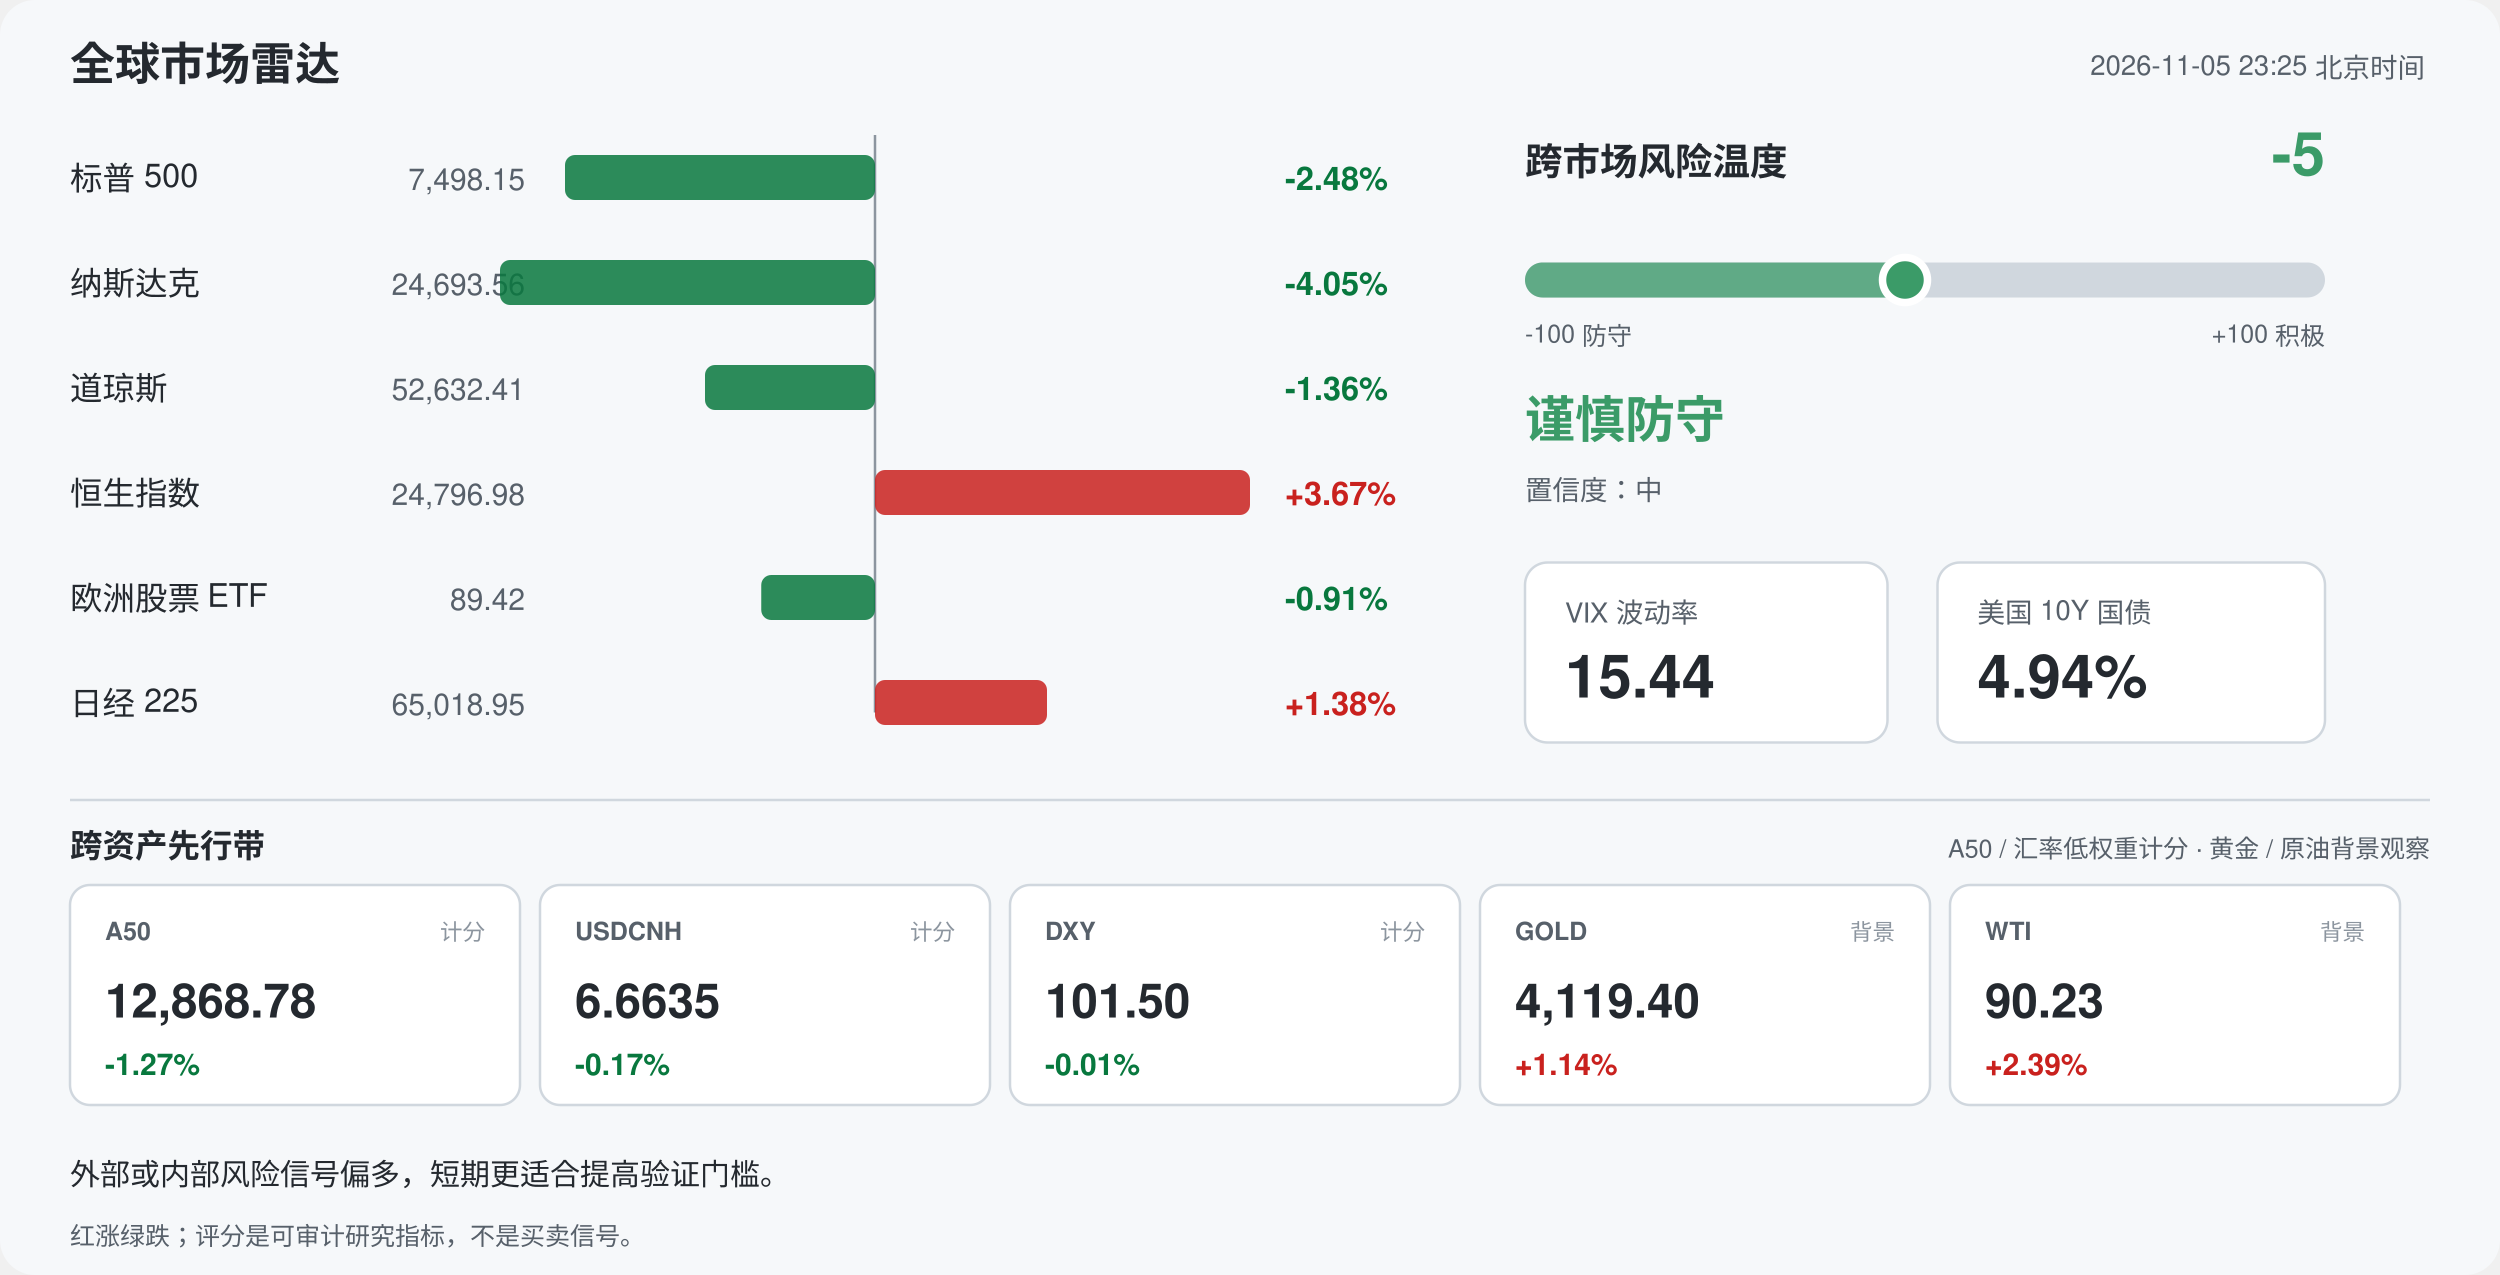
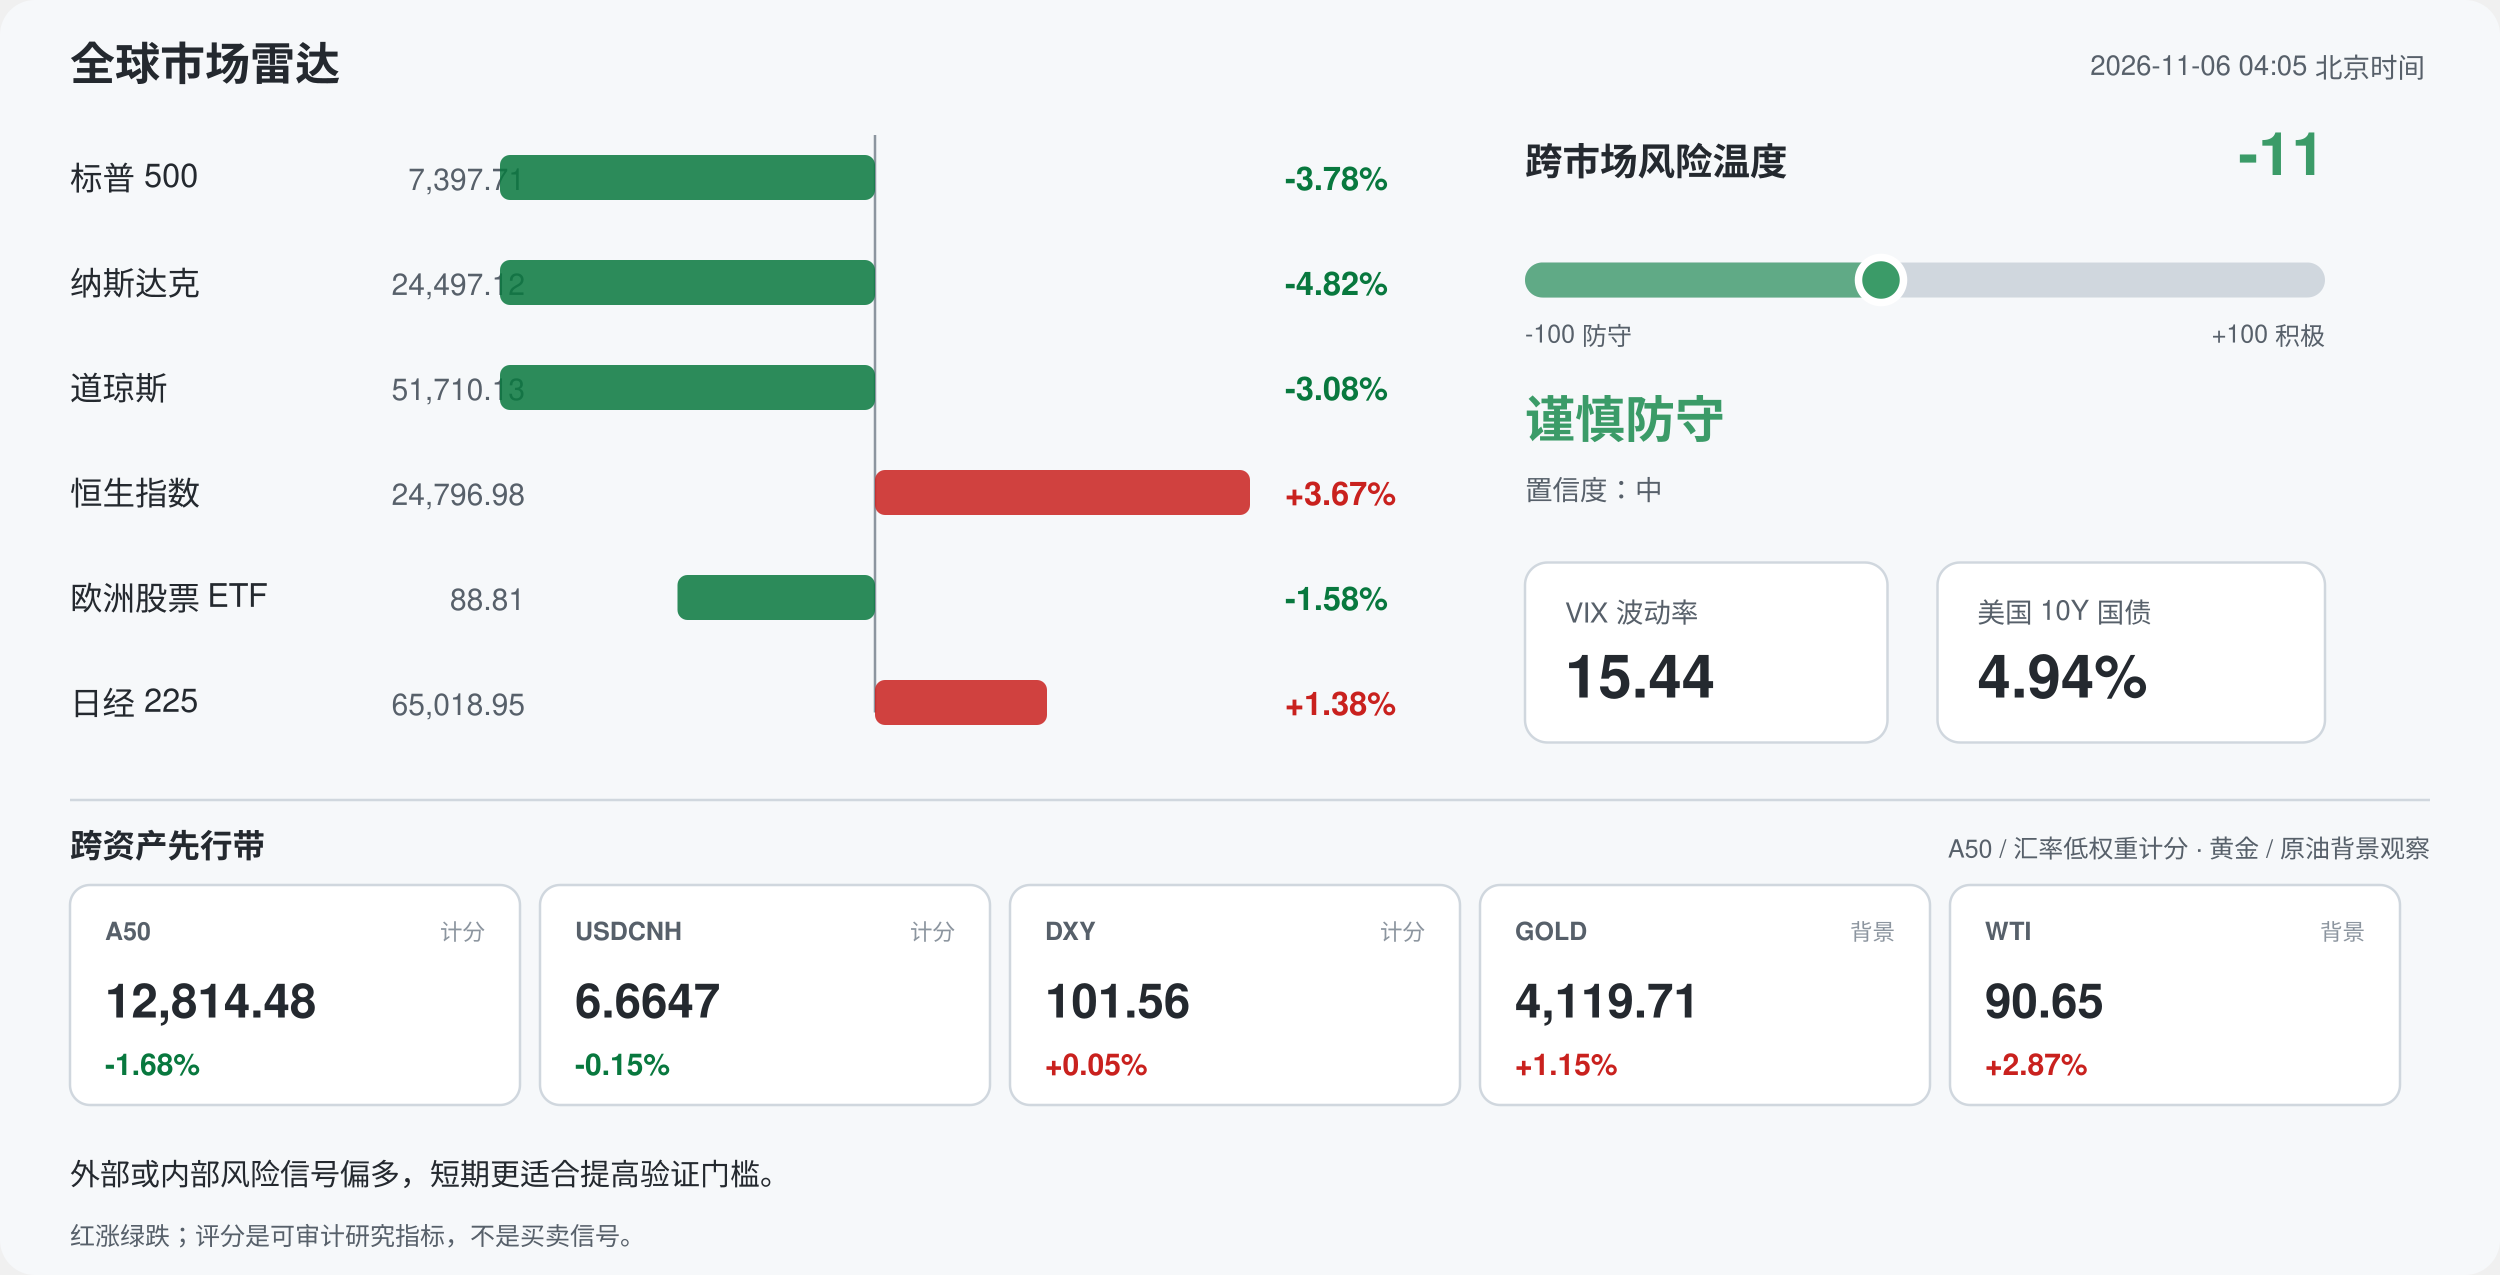
<svg xmlns="http://www.w3.org/2000/svg" width="1000" height="510" viewBox="0 0 1000 510" font-family="-apple-system,Segoe UI,Helvetica,Arial,sans-serif">
  <rect width="1000" height="510" rx="14" fill="#f6f8fa" />
  <text x="28" y="32" font-size="18" font-weight="700" fill="#24292f">全球市场雷达</text>
-   <text x="970" y="30" font-size="11" fill="#57606a" text-anchor="end">2026-11-05 23:25 北京时间</text>
+   <text x="970" y="30" font-size="11" fill="#57606a" text-anchor="end">2026-11-06 04:05 北京时间</text>
  <line x1="350" y1="54" x2="350" y2="285" stroke="#8c959f" stroke-width="1" />
  <text x="28" y="76" font-size="13" fill="#24292f">标普 500</text>
-   <text x="210" y="76" font-size="12" fill="#57606a" text-anchor="end">7,498.15</text>
-   <rect x="226.0" y="62" width="124.0" height="18" rx="4" fill="#08783e" opacity="0.85" />
-   <text x="514" y="76" font-size="13" font-weight="600" fill="#08783e">-2.48%</text>
+   <text x="210" y="76" font-size="12" fill="#57606a" text-anchor="end">7,397.71</text>
+   <rect x="200.0" y="62" width="150.0" height="18" rx="4" fill="#08783e" opacity="0.85" />
+   <text x="514" y="76" font-size="13" font-weight="600" fill="#08783e">-3.78%</text>
  <text x="28" y="118" font-size="13" fill="#24292f">纳斯达克</text>
-   <text x="210" y="118" font-size="12" fill="#57606a" text-anchor="end">24,693.56</text>
+   <text x="210" y="118" font-size="12" fill="#57606a" text-anchor="end">24,497.12</text>
  <rect x="200.0" y="104" width="150.0" height="18" rx="4" fill="#08783e" opacity="0.85" />
-   <text x="514" y="118" font-size="13" font-weight="600" fill="#08783e">-4.05%</text>
+   <text x="514" y="118" font-size="13" font-weight="600" fill="#08783e">-4.82%</text>
  <text x="28" y="160" font-size="13" fill="#24292f">道琼斯</text>
-   <text x="210" y="160" font-size="12" fill="#57606a" text-anchor="end">52,632.41</text>
-   <rect x="282.0" y="146" width="68.0" height="18" rx="4" fill="#08783e" opacity="0.85" />
-   <text x="514" y="160" font-size="13" font-weight="600" fill="#08783e">-1.36%</text>
+   <text x="210" y="160" font-size="12" fill="#57606a" text-anchor="end">51,710.13</text>
+   <rect x="200.0" y="146" width="150.0" height="18" rx="4" fill="#08783e" opacity="0.85" />
+   <text x="514" y="160" font-size="13" font-weight="600" fill="#08783e">-3.08%</text>
  <text x="28" y="202" font-size="13" fill="#24292f">恒生指数</text>
  <text x="210" y="202" font-size="12" fill="#57606a" text-anchor="end">24,796.98</text>
  <rect x="350.0" y="188" width="150.0" height="18" rx="4" fill="#c9211e" opacity="0.85" />
  <text x="514" y="202" font-size="13" font-weight="600" fill="#c9211e">+3.67%</text>
  <text x="28" y="244" font-size="13" fill="#24292f">欧洲股票 ETF</text>
-   <text x="210" y="244" font-size="12" fill="#57606a" text-anchor="end">89.42</text>
-   <rect x="304.5" y="230" width="45.5" height="18" rx="4" fill="#08783e" opacity="0.85" />
-   <text x="514" y="244" font-size="13" font-weight="600" fill="#08783e">-0.91%</text>
+   <text x="210" y="244" font-size="12" fill="#57606a" text-anchor="end">88.81</text>
+   <rect x="271.0" y="230" width="79.0" height="18" rx="4" fill="#08783e" opacity="0.85" />
+   <text x="514" y="244" font-size="13" font-weight="600" fill="#08783e">-1.58%</text>
  <text x="28" y="286" font-size="13" fill="#24292f">日经 225</text>
  <text x="210" y="286" font-size="12" fill="#57606a" text-anchor="end">65,018.95</text>
  <rect x="350.0" y="272" width="68.8" height="18" rx="4" fill="#c9211e" opacity="0.85" />
  <text x="514" y="286" font-size="13" font-weight="600" fill="#c9211e">+1.38%</text>
  <text x="610" y="70" font-size="15" font-weight="700" fill="#24292f">跨市场风险温度</text>
-   <text x="930" y="70" font-size="24" font-weight="700" fill="#3b9b68" text-anchor="end">-5</text>
+   <text x="930" y="70" font-size="24" font-weight="700" fill="#3b9b68" text-anchor="end">-11</text>
  <rect x="610" y="105" width="320" height="14" rx="7" fill="#d0d7de" />
-   <rect x="610" y="105" width="152.0" height="14" rx="7" fill="#3b9b68" opacity="0.75" />
-   <circle cx="762.0" cy="112" r="9" fill="#3b9b68" stroke="#ffffff" stroke-width="3" />
+   <rect x="610" y="105" width="142.4" height="14" rx="7" fill="#3b9b68" opacity="0.75" />
+   <circle cx="752.4" cy="112" r="9" fill="#3b9b68" stroke="#ffffff" stroke-width="3" />
  <text x="610" y="137" font-size="10" fill="#57606a">-100 防守</text>
  <text x="930" y="137" font-size="10" fill="#57606a" text-anchor="end">+100 积极</text>
  <text x="610" y="175" font-size="20" font-weight="700" fill="#3b9b68">谨慎防守</text>
  <text x="610" y="200" font-size="11" fill="#57606a">置信度：中</text>
  <rect x="610" y="225" width="145" height="72" rx="9" fill="#ffffff" stroke="#d0d7de" />
  <text x="626" y="249" font-size="11" fill="#57606a">VIX 波动率</text>
  <text x="626" y="279" font-size="24" font-weight="700" fill="#24292f">15.44</text>
  <rect x="775" y="225" width="155" height="72" rx="9" fill="#ffffff" stroke="#d0d7de" />
  <text x="791" y="249" font-size="11" fill="#57606a">美国 10Y 国债</text>
  <text x="791" y="279" font-size="24" font-weight="700" fill="#24292f">4.94%</text>
  <line x1="28" y1="320" x2="972" y2="320" stroke="#d0d7de" />
  <text x="28" y="343" font-size="13" font-weight="700" fill="#24292f">跨资产先行带</text>
  <text x="972" y="343" font-size="10" fill="#57606a" text-anchor="end">A50 / 汇率低权重计分 · 黄金 / 原油背景观察</text>
  <rect x="28" y="354" width="180" height="88" rx="8" fill="#ffffff" stroke="#d0d7de" />
  <text x="42" y="376" font-size="10" font-weight="700" fill="#57606a">A50</text>
  <text x="194" y="376" font-size="9" fill="#8c959f" text-anchor="end">计分</text>
-   <text x="42" y="407" font-size="19" font-weight="700" fill="#24292f">12,868.78</text>
-   <text x="42" y="430" font-size="12" font-weight="700" fill="#08783e">-1.27%</text>
+   <text x="42" y="407" font-size="19" font-weight="700" fill="#24292f">12,814.48</text>
+   <text x="42" y="430" font-size="12" font-weight="700" fill="#08783e">-1.68%</text>
  <rect x="216" y="354" width="180" height="88" rx="8" fill="#ffffff" stroke="#d0d7de" />
  <text x="230" y="376" font-size="10" font-weight="700" fill="#57606a">USDCNH</text>
  <text x="382" y="376" font-size="9" fill="#8c959f" text-anchor="end">计分</text>
-   <text x="230" y="407" font-size="19" font-weight="700" fill="#24292f">6.6635</text>
-   <text x="230" y="430" font-size="12" font-weight="700" fill="#08783e">-0.17%</text>
+   <text x="230" y="407" font-size="19" font-weight="700" fill="#24292f">6.6647</text>
+   <text x="230" y="430" font-size="12" font-weight="700" fill="#08783e">-0.15%</text>
  <rect x="404" y="354" width="180" height="88" rx="8" fill="#ffffff" stroke="#d0d7de" />
  <text x="418" y="376" font-size="10" font-weight="700" fill="#57606a">DXY</text>
  <text x="570" y="376" font-size="9" fill="#8c959f" text-anchor="end">计分</text>
-   <text x="418" y="407" font-size="19" font-weight="700" fill="#24292f">101.50</text>
-   <text x="418" y="430" font-size="12" font-weight="700" fill="#08783e">-0.01%</text>
+   <text x="418" y="407" font-size="19" font-weight="700" fill="#24292f">101.56</text>
+   <text x="418" y="430" font-size="12" font-weight="700" fill="#c9211e">+0.05%</text>
  <rect x="592" y="354" width="180" height="88" rx="8" fill="#ffffff" stroke="#d0d7de" />
  <text x="606" y="376" font-size="10" font-weight="700" fill="#57606a">GOLD</text>
  <text x="758" y="376" font-size="9" fill="#8c959f" text-anchor="end">背景</text>
-   <text x="606" y="407" font-size="19" font-weight="700" fill="#24292f">4,119.40</text>
-   <text x="606" y="430" font-size="12" font-weight="700" fill="#c9211e">+1.14%</text>
+   <text x="606" y="407" font-size="19" font-weight="700" fill="#24292f">4,119.71</text>
+   <text x="606" y="430" font-size="12" font-weight="700" fill="#c9211e">+1.15%</text>
  <rect x="780" y="354" width="180" height="88" rx="8" fill="#ffffff" stroke="#d0d7de" />
  <text x="794" y="376" font-size="10" font-weight="700" fill="#57606a">WTI</text>
  <text x="946" y="376" font-size="9" fill="#8c959f" text-anchor="end">背景</text>
-   <text x="794" y="407" font-size="19" font-weight="700" fill="#24292f">90.23</text>
-   <text x="794" y="430" font-size="12" font-weight="700" fill="#c9211e">+2.39%</text>
+   <text x="794" y="407" font-size="19" font-weight="700" fill="#24292f">90.65</text>
+   <text x="794" y="430" font-size="12" font-weight="700" fill="#c9211e">+2.87%</text>
  <text x="28" y="474" font-size="12" fill="#24292f">外部或内部风险信号偏多，短期更适合提高验证门槛。</text>
  <text x="28" y="498" font-size="10" fill="#57606a">红涨绿跌；评分是可审计研究指标，不是买卖信号。</text>
</svg>
